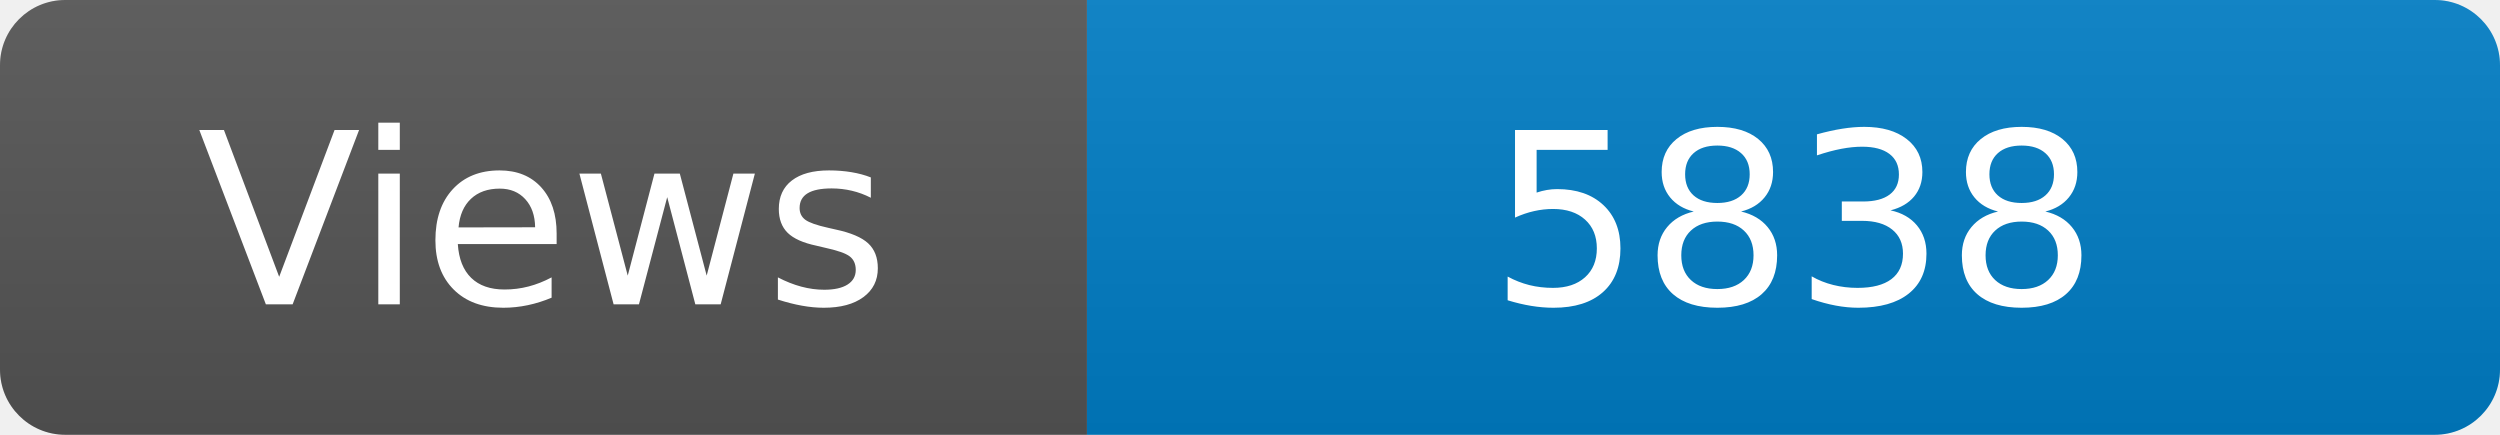
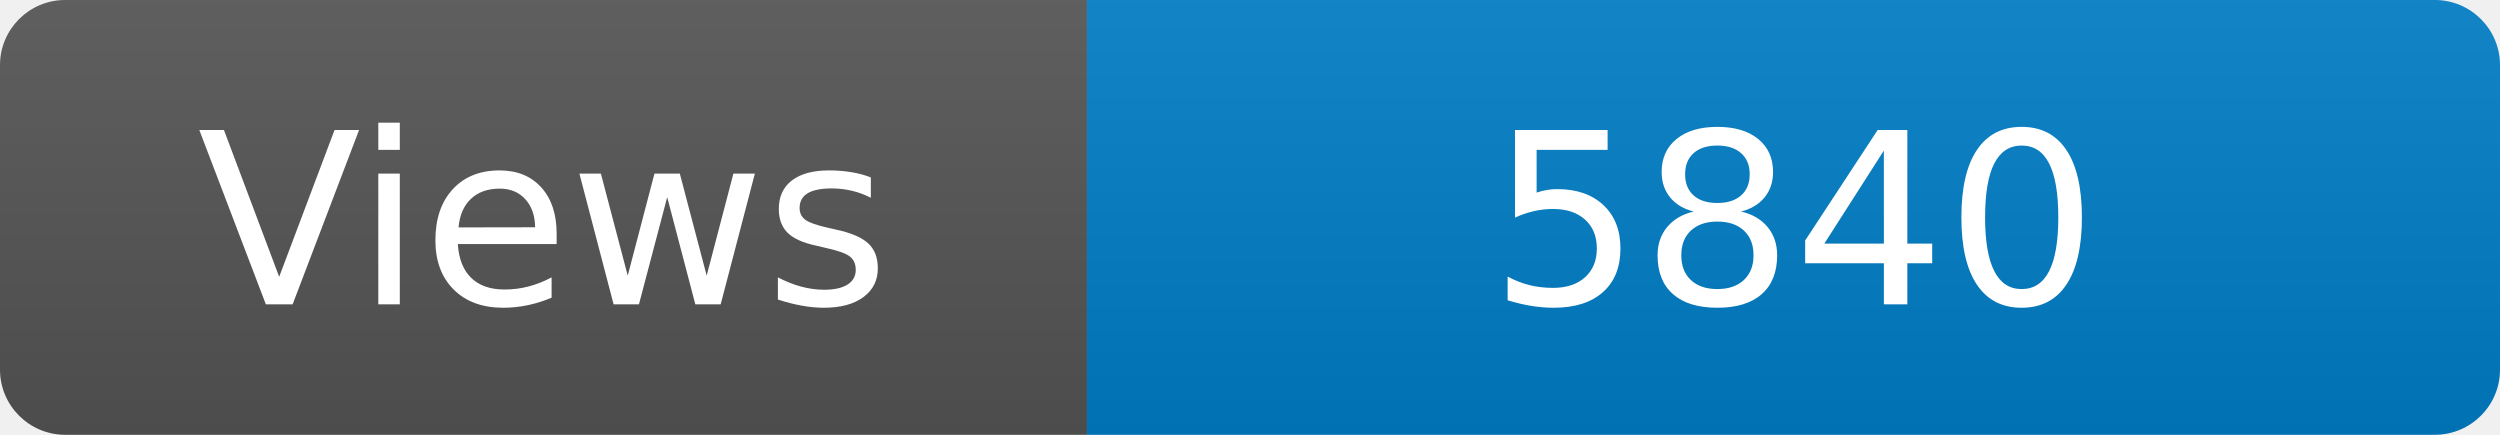
<svg xmlns="http://www.w3.org/2000/svg" width="115" height="20" role="img" aria-label="Maintained?: yes">
  <linearGradient id="s" x2="0" y2="100%">
    <stop offset="0" stop-color="#bbb" stop-opacity=".1" />
    <stop offset="1" stop-opacity=".1" />
  </linearGradient>
  <clipPath id="r">
    <rect width="115" height="20" rx="3" fill="#fff" />
  </clipPath>
  <g clip-path="url(#r)">
    <rect width="50" height="20" fill="#555" />
    <rect x="50" width="160" height="20" fill="#007ec6" />
    <rect width="115" height="20" fill="url(#s)" />
  </g>
  <g fill="#fff" text-anchor="middle" font-family="Verdana,Geneva,DejaVu Sans,sans-serif" font-size="110">
    <text x="250" y="140" transform="scale(.1)" fill="#fff">Views</text>
-     <text x="825" y="140" transform="scale(.1)" fill="#fff">5838</text>
+     <text x="825" y="140" transform="scale(.1)" fill="#fff">5840</text>
  </g>
</svg>
